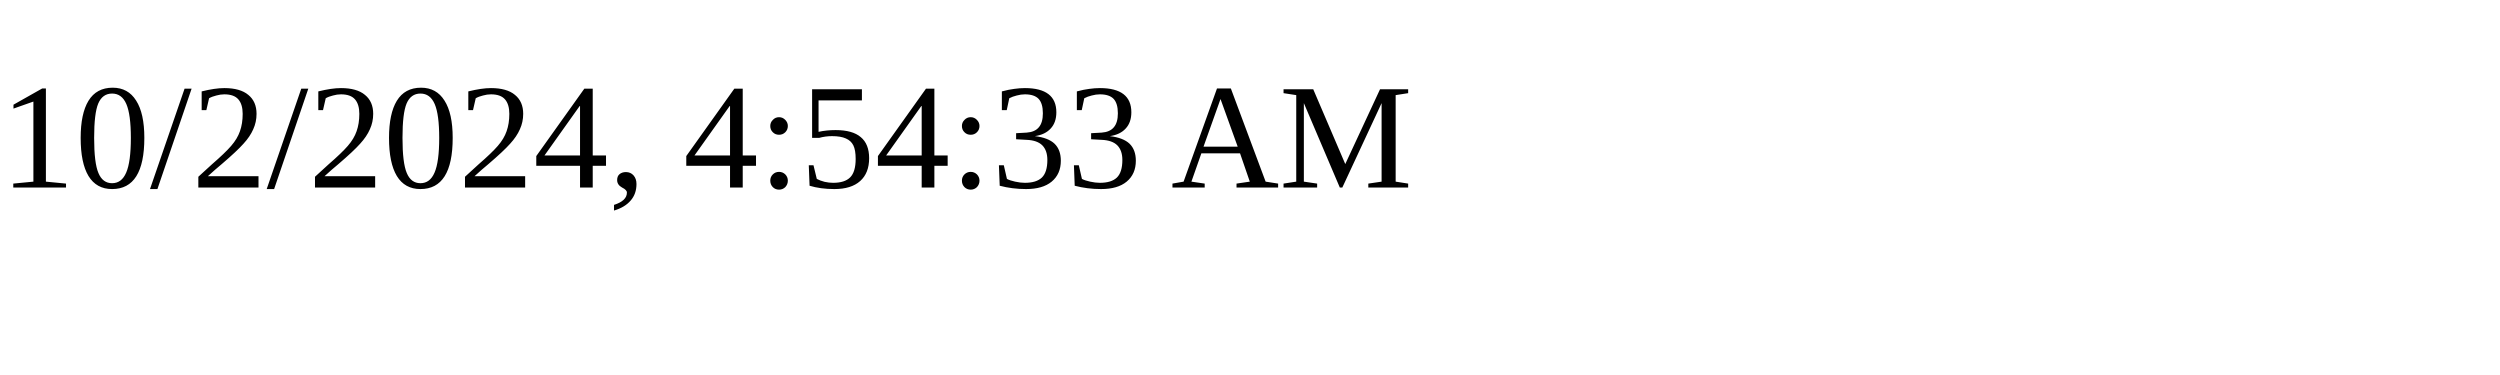
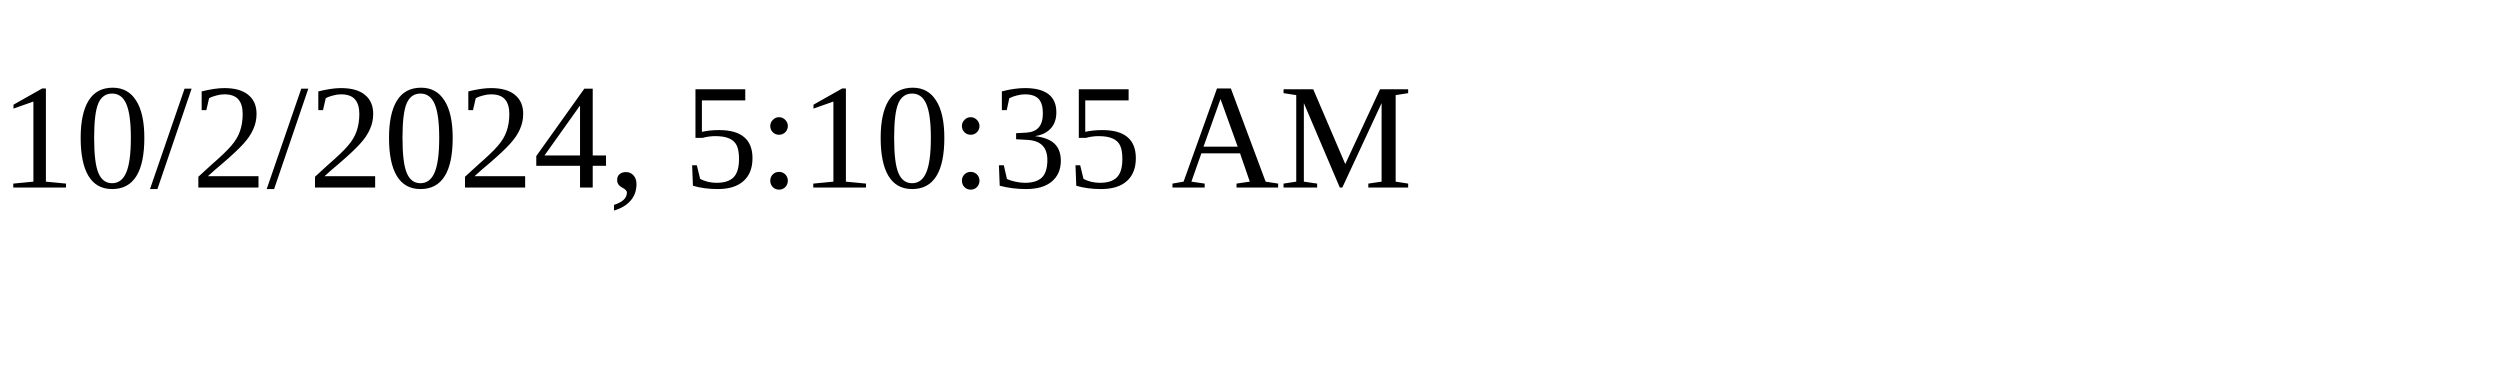
<svg xmlns="http://www.w3.org/2000/svg" height="30" width="200">
-   <text x="0" y="15">10/2/2024, 4:54:33 AM</text>
+   <text x="0" y="15">10/2/2024, 5:10:35 AM</text>
</svg>
